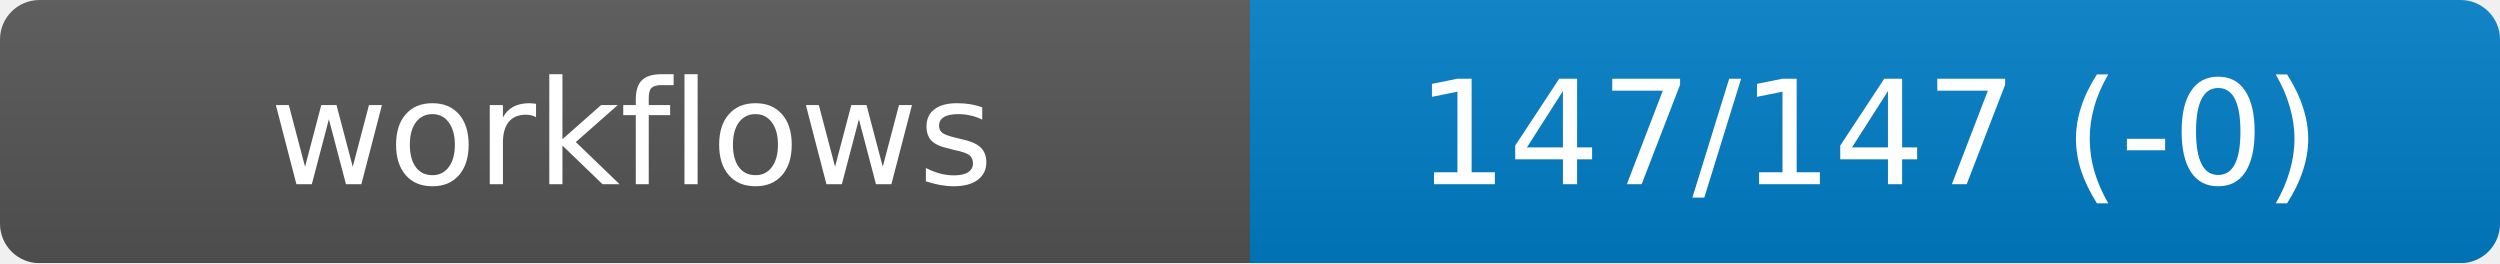
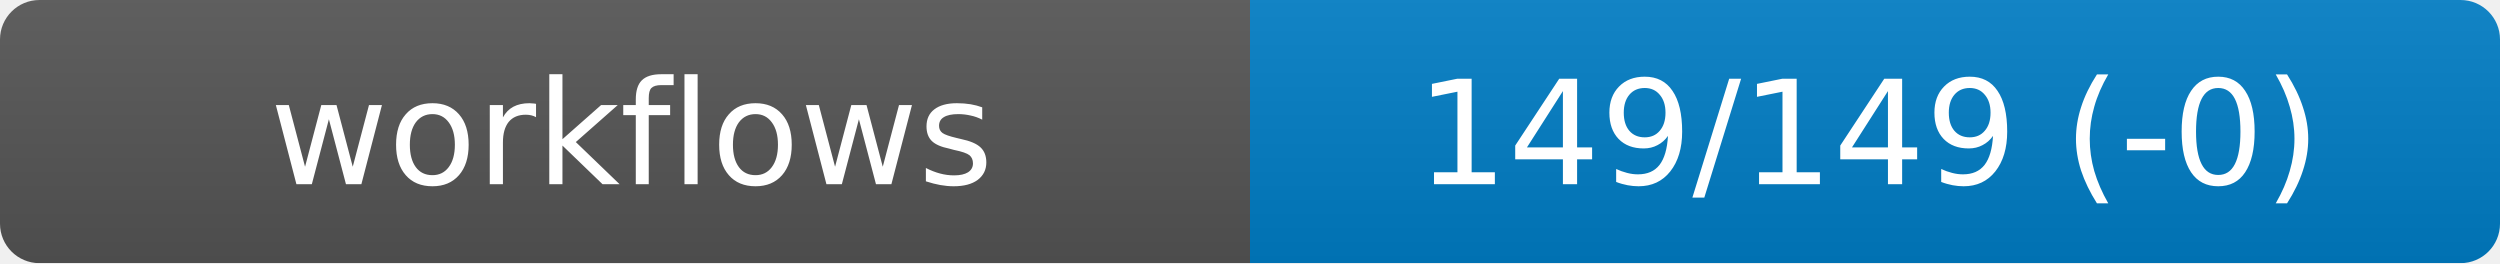
<svg xmlns="http://www.w3.org/2000/svg" width="190" height="20" role="img" aria-label="workflows">
  <linearGradient id="s" x2="0" y2="100%">
    <stop offset="0" stop-color="#bbb" stop-opacity=".1" />
    <stop offset="1" stop-opacity=".1" />
  </linearGradient>
  <mask id="m">
    <rect width="190" height="20" rx="3" fill="#fff" />
  </mask>
  <g mask="url(#m)">
    <rect width="95" height="20" fill="#555" />
    <rect x="95" width="95" height="20" fill="#007ec6" />
    <rect width="190" height="20" fill="url(#s)" />
  </g>
  <g fill="#fff" text-anchor="middle" font-family="DejaVu Sans,Verdana,Geneva,sans-serif" font-size="11">
    <text x="48" y="14">workflows</text>
-     <text id="val" x="142" y="14">147/147 (-0)</text>
+     <text id="val" x="142" y="14">149/149 (-0)</text>
  </g>
</svg>
